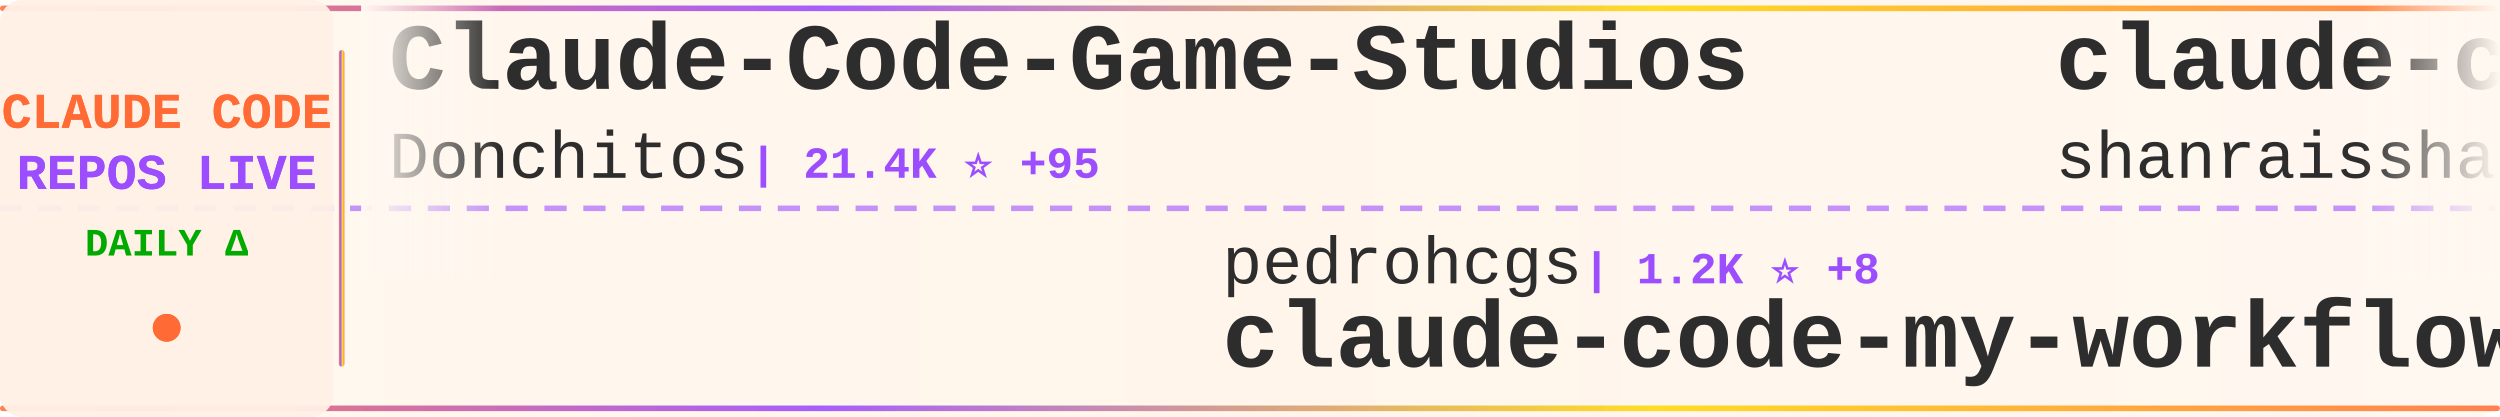
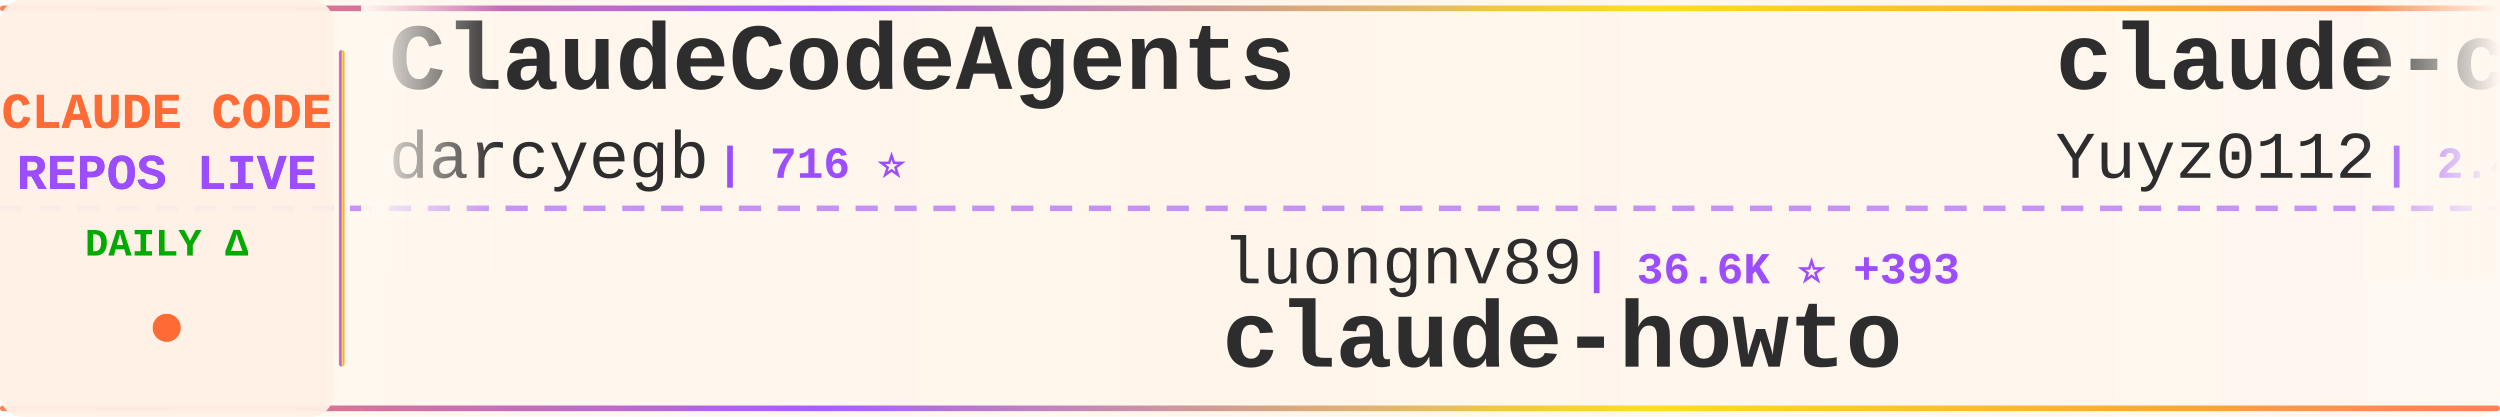
<svg xmlns="http://www.w3.org/2000/svg" width="900" height="150">
  <defs>
    <linearGradient id="tickerBg" x1="0%" y1="0%" x2="100%" y2="0%">
      <stop offset="0%" style="stop-color:#fff8f0;stop-opacity:0.98" />
      <stop offset="50%" style="stop-color:#fff5eb;stop-opacity:1" />
      <stop offset="100%" style="stop-color:#fff8f0;stop-opacity:0.98" />
    </linearGradient>
    <linearGradient id="borderGrad" x1="0%" y1="0%" x2="100%" y2="0%">
      <stop offset="0%" style="stop-color:#FF6B35;stop-opacity:0.85">
        <animate attributeName="stop-opacity" values="0.85;1;0.85" dur="2s" repeatCount="indefinite" />
      </stop>
      <stop offset="33%" style="stop-color:#9C4EFF;stop-opacity:0.9">
        <animate attributeName="stop-opacity" values="0.9;1;0.9" dur="2.2s" repeatCount="indefinite" />
      </stop>
      <stop offset="66%" style="stop-color:#FFD700;stop-opacity:0.85">
        <animate attributeName="stop-opacity" values="0.85;1;0.85" dur="1.8s" repeatCount="indefinite" />
      </stop>
      <stop offset="100%" style="stop-color:#FF6B35;stop-opacity:0.85">
        <animate attributeName="stop-opacity" values="0.85;1;0.85" dur="2s" repeatCount="indefinite" />
      </stop>
    </linearGradient>
    <filter id="textGlow">
      <feGaussianBlur stdDeviation="0.15" result="coloredBlur" />
      <feMerge>
        <feMergeNode in="coloredBlur" />
        <feMergeNode in="SourceGraphic" />
      </feMerge>
    </filter>
    <filter id="metricGlow">
      <feGaussianBlur stdDeviation="0.2" result="coloredBlur" />
      <feMerge>
        <feMergeNode in="coloredBlur" />
        <feMergeNode in="SourceGraphic" />
      </feMerge>
    </filter>
    <linearGradient id="leftFade" x1="0%" y1="0%" x2="100%" y2="0%">
      <stop offset="0%" style="stop-color:#fff8f0;stop-opacity:1" />
      <stop offset="100%" style="stop-color:#fff8f0;stop-opacity:0" />
    </linearGradient>
    <linearGradient id="rightFade" x1="0%" y1="0%" x2="100%" y2="0%">
      <stop offset="0%" style="stop-color:#fff8f0;stop-opacity:0" />
      <stop offset="100%" style="stop-color:#fff8f0;stop-opacity:1" />
    </linearGradient>
  </defs>
  <rect width="900" height="150" fill="url(#tickerBg)" rx="8" />
  <rect x="0" y="2" width="900" height="2" fill="url(#borderGrad)" rx="1" />
  <rect x="0" y="146" width="900" height="2" fill="url(#borderGrad)" rx="1" />
  <line x1="0" y1="75" x2="900" y2="75" stroke="#9C4EFF" stroke-width="2" stroke-dasharray="8 6" opacity="0.6" />
  <rect x="0" y="0" width="120" height="150" fill="#fff0e6" opacity="0.95" rx="8" />
  <text x="60" y="46" font-family="'Courier New', monospace" font-size="18" font-weight="bold" fill="#FF6B35" text-anchor="middle" filter="url(#textGlow)">
    CLAUDE CODE
  </text>
  <text x="60" y="68" font-family="'Courier New', monospace" font-size="18" font-weight="bold" fill="#9C4EFF" text-anchor="middle" filter="url(#textGlow)">
    REPOS LIVE
  </text>
  <text x="60" y="92" font-family="'Courier New', monospace" font-size="14" font-weight="bold" fill="#00aa00" text-anchor="middle">
    DAILY Δ
  </text>
  <circle cx="60" cy="118" r="5" fill="#FF6B35" filter="url(#metricGlow)">
    <animate attributeName="r" values="4;6;4" dur="1.5s" repeatCount="indefinite" />
    <animate attributeName="opacity" values="0.6;1;0.6" dur="1.5s" repeatCount="indefinite" />
  </circle>
  <rect x="122" y="18" width="2" height="114" fill="url(#borderGrad)" rx="1" />
  <clipPath id="tickerClip">
    <rect x="130" y="0" width="770" height="150" />
  </clipPath>
  <g clip-path="url(#tickerClip)">
    <g id="tickerItems">
      <animateTransform attributeName="transform" attributeType="XML" type="translate" from="0 0" to="-3000 0" dur="54s" repeatCount="indefinite" />
      <g transform="translate(0, 0)">
-         <text x="140" y="32" font-family="'Courier New', monospace" font-size="34" font-weight="bold" fill="#2d2d2d">Claude-Code-Game-Studios</text>
-         <text x="140" y="64" font-family="'Courier New', monospace" font-size="24" font-weight="normal" fill="#2d2d2d" opacity="1.0">Donchitos</text>
-         <text x="270" y="64" font-family="'Courier New', monospace" font-size="16" font-weight="bold" fill="#9C4EFF"> | 21.4K ⭐ +95</text>
+         <text x="140" y="32" font-family="'Courier New', monospace" font-size="34" font-weight="bold" fill="#2d2d2d">ClaudeCodeAgents</text>
+         <text x="140" y="64" font-family="'Courier New', monospace" font-size="24" font-weight="normal" fill="#2d2d2d" opacity="1.0">darcyegb</text>
+         <text x="258" y="64" font-family="'Courier New', monospace" font-size="16" font-weight="bold" fill="#9C4EFF"> | 716 ⭐</text>
      </g>
      <g transform="translate(300, 0)">
-         <text x="140" y="102" font-family="'Courier New', monospace" font-size="24" font-weight="normal" fill="#2d2d2d" opacity="1.0">pedrohcgs</text>
-         <text x="270" y="102" font-family="'Courier New', monospace" font-size="16" font-weight="bold" fill="#9C4EFF"> | 1.2K ⭐ +8</text>
-         <text x="140" y="132" font-family="'Courier New', monospace" font-size="34" font-weight="bold" fill="#2d2d2d">claude-code-my-workflow</text>
+         <text x="140" y="102" font-family="'Courier New', monospace" font-size="24" font-weight="normal" fill="#2d2d2d" opacity="1.0">luongnv89</text>
+         <text x="270" y="102" font-family="'Courier New', monospace" font-size="16" font-weight="bold" fill="#9C4EFF"> | 36.6K ⭐ +393</text>
+         <text x="140" y="132" font-family="'Courier New', monospace" font-size="34" font-weight="bold" fill="#2d2d2d">claude-howto</text>
      </g>
      <g transform="translate(600, 0)">
-         <text x="140" y="32" font-family="'Courier New', monospace" font-size="34" font-weight="bold" fill="#2d2d2d">claude-code-best-practic...</text>
-         <text x="140" y="64" font-family="'Courier New', monospace" font-size="24" font-weight="normal" fill="#2d2d2d" opacity="1.0">shanraisshan</text>
-         <text x="306" y="64" font-family="'Courier New', monospace" font-size="16" font-weight="bold" fill="#9C4EFF"> | 57.3K ⭐ +187</text>
+         <text x="140" y="32" font-family="'Courier New', monospace" font-size="34" font-weight="bold" fill="#2d2d2d">claude-code-reverse</text>
+         <text x="140" y="64" font-family="'Courier New', monospace" font-size="24" font-weight="normal" fill="#2d2d2d" opacity="1.0">Yuyz0112</text>
+         <text x="258" y="64" font-family="'Courier New', monospace" font-size="16" font-weight="bold" fill="#9C4EFF"> | 2.4K ⭐ +1</text>
      </g>
      <g transform="translate(900, 0)">
        <text x="140" y="102" font-family="'Courier New', monospace" font-size="24" font-weight="normal" fill="#2d2d2d" opacity="1.0">guanshan</text>
        <text x="258" y="102" font-family="'Courier New', monospace" font-size="16" font-weight="bold" fill="#9C4EFF"> | 60 ⭐</text>
        <text x="140" y="132" font-family="'Courier New', monospace" font-size="34" font-weight="bold" fill="#2d2d2d">ClaudeCode</text>
      </g>
      <g transform="translate(1200, 0)">
-         <text x="140" y="32" font-family="'Courier New', monospace" font-size="34" font-weight="bold" fill="#2d2d2d">claude-code-plugins-plus...</text>
-         <text x="140" y="64" font-family="'Courier New', monospace" font-size="24" font-weight="normal" fill="#2d2d2d" opacity="1.0">jeremylongshore</text>
-         <text x="342" y="64" font-family="'Courier New', monospace" font-size="16" font-weight="bold" fill="#9C4EFF"> | 2.3K ⭐ +5</text>
+         <text x="140" y="32" font-family="'Courier New', monospace" font-size="34" font-weight="bold" fill="#2d2d2d">my-claude-code-setup</text>
+         <text x="140" y="64" font-family="'Courier New', monospace" font-size="24" font-weight="normal" fill="#2d2d2d" opacity="1.0">centminmod</text>
+         <text x="282" y="64" font-family="'Courier New', monospace" font-size="16" font-weight="bold" fill="#9C4EFF"> | 2.4K ⭐ +1</text>
      </g>
      <g transform="translate(1500, 0)">
-         <text x="140" y="102" font-family="'Courier New', monospace" font-size="24" font-weight="normal" fill="#2d2d2d" opacity="1.0">anthropics</text>
-         <text x="282" y="102" font-family="'Courier New', monospace" font-size="16" font-weight="bold" fill="#9C4EFF"> | 868 ⭐ +2</text>
-         <text x="140" y="132" font-family="'Courier New', monospace" font-size="34" font-weight="bold" fill="#2d2d2d">claude-code-base-action</text>
+         <text x="140" y="102" font-family="'Courier New', monospace" font-size="24" font-weight="normal" fill="#2d2d2d" opacity="1.0">huangjia2019</text>
+         <text x="306" y="102" font-family="'Courier New', monospace" font-size="16" font-weight="bold" fill="#9C4EFF"> | 819 ⭐ +10</text>
+         <text x="140" y="132" font-family="'Courier New', monospace" font-size="34" font-weight="bold" fill="#2d2d2d">claude-code-engineering</text>
      </g>
      <g transform="translate(1800, 0)">
-         <text x="140" y="32" font-family="'Courier New', monospace" font-size="34" font-weight="bold" fill="#2d2d2d">free-claude-code</text>
-         <text x="140" y="64" font-family="'Courier New', monospace" font-size="24" font-weight="normal" fill="#2d2d2d" opacity="1.0">Alishahryar1</text>
-         <text x="306" y="64" font-family="'Courier New', monospace" font-size="16" font-weight="bold" fill="#9C4EFF"> | 33.6K ⭐ +216</text>
+         <text x="140" y="32" font-family="'Courier New', monospace" font-size="34" font-weight="bold" fill="#2d2d2d">claude-code-telegram</text>
+         <text x="140" y="64" font-family="'Courier New', monospace" font-size="24" font-weight="normal" fill="#2d2d2d" opacity="1.0">RichardAtCT</text>
+         <text x="294" y="64" font-family="'Courier New', monospace" font-size="16" font-weight="bold" fill="#9C4EFF"> | 2.7K ⭐ +3</text>
      </g>
      <g transform="translate(2100, 0)">
-         <text x="140" y="102" font-family="'Courier New', monospace" font-size="24" font-weight="normal" fill="#2d2d2d" opacity="1.0">repowise-dev</text>
-         <text x="306" y="102" font-family="'Courier New', monospace" font-size="16" font-weight="bold" fill="#9C4EFF"> | 1.1K ⭐</text>
-         <text x="140" y="132" font-family="'Courier New', monospace" font-size="34" font-weight="bold" fill="#2d2d2d">claude-code-prompts</text>
+         <text x="140" y="102" font-family="'Courier New', monospace" font-size="24" font-weight="normal" fill="#2d2d2d" opacity="1.0">lorryjovens-hub</text>
+         <text x="342" y="102" font-family="'Courier New', monospace" font-size="16" font-weight="bold" fill="#9C4EFF"> | 1.6K ⭐</text>
+         <text x="140" y="132" font-family="'Courier New', monospace" font-size="34" font-weight="bold" fill="#2d2d2d">claude-code-rust</text>
      </g>
      <g transform="translate(2400, 0)">
-         <text x="140" y="32" font-family="'Courier New', monospace" font-size="34" font-weight="bold" fill="#2d2d2d">claude-code-hub</text>
-         <text x="140" y="64" font-family="'Courier New', monospace" font-size="24" font-weight="normal" fill="#2d2d2d" opacity="1.0">ding113</text>
-         <text x="246" y="64" font-family="'Courier New', monospace" font-size="16" font-weight="bold" fill="#9C4EFF"> | 3.0K ⭐ +10</text>
+         <text x="140" y="32" font-family="'Courier New', monospace" font-size="34" font-weight="bold" fill="#2d2d2d">claude-code-transcripts</text>
+         <text x="140" y="64" font-family="'Courier New', monospace" font-size="24" font-weight="normal" fill="#2d2d2d" opacity="1.0">simonw</text>
+         <text x="234" y="64" font-family="'Courier New', monospace" font-size="16" font-weight="bold" fill="#9C4EFF"> | 1.6K ⭐</text>
      </g>
      <g transform="translate(2700, 0)">
-         <text x="140" y="102" font-family="'Courier New', monospace" font-size="24" font-weight="normal" fill="#2d2d2d" opacity="1.0">feiskyer</text>
-         <text x="258" y="102" font-family="'Courier New', monospace" font-size="16" font-weight="bold" fill="#9C4EFF"> | 1.5K ⭐ +4</text>
-         <text x="140" y="132" font-family="'Courier New', monospace" font-size="34" font-weight="bold" fill="#2d2d2d">claude-code-settings</text>
+         <text x="140" y="102" font-family="'Courier New', monospace" font-size="24" font-weight="normal" fill="#2d2d2d" opacity="1.0">hangsman</text>
+         <text x="258" y="102" font-family="'Courier New', monospace" font-size="16" font-weight="bold" fill="#9C4EFF"> | 784 ⭐</text>
+         <text x="140" y="132" font-family="'Courier New', monospace" font-size="34" font-weight="bold" fill="#2d2d2d">claude-code-source</text>
      </g>
      <g transform="translate(3000, 0)">
-         <text x="140" y="32" font-family="'Courier New', monospace" font-size="34" font-weight="bold" fill="#2d2d2d">Claude-Code-Game-Studios</text>
-         <text x="140" y="64" font-family="'Courier New', monospace" font-size="24" font-weight="normal" fill="#2d2d2d" opacity="1.0">Donchitos</text>
-         <text x="270" y="64" font-family="'Courier New', monospace" font-size="16" font-weight="bold" fill="#9C4EFF"> | 21.4K ⭐ +95</text>
+         <text x="140" y="32" font-family="'Courier New', monospace" font-size="34" font-weight="bold" fill="#2d2d2d">ClaudeCodeAgents</text>
+         <text x="140" y="64" font-family="'Courier New', monospace" font-size="24" font-weight="normal" fill="#2d2d2d" opacity="1.0">darcyegb</text>
+         <text x="258" y="64" font-family="'Courier New', monospace" font-size="16" font-weight="bold" fill="#9C4EFF"> | 716 ⭐</text>
      </g>
      <g transform="translate(3300, 0)">
-         <text x="140" y="102" font-family="'Courier New', monospace" font-size="24" font-weight="normal" fill="#2d2d2d" opacity="1.0">pedrohcgs</text>
-         <text x="270" y="102" font-family="'Courier New', monospace" font-size="16" font-weight="bold" fill="#9C4EFF"> | 1.2K ⭐ +8</text>
-         <text x="140" y="132" font-family="'Courier New', monospace" font-size="34" font-weight="bold" fill="#2d2d2d">claude-code-my-workflow</text>
+         <text x="140" y="102" font-family="'Courier New', monospace" font-size="24" font-weight="normal" fill="#2d2d2d" opacity="1.0">luongnv89</text>
+         <text x="270" y="102" font-family="'Courier New', monospace" font-size="16" font-weight="bold" fill="#9C4EFF"> | 36.6K ⭐ +393</text>
+         <text x="140" y="132" font-family="'Courier New', monospace" font-size="34" font-weight="bold" fill="#2d2d2d">claude-howto</text>
      </g>
      <g transform="translate(3600, 0)">
-         <text x="140" y="32" font-family="'Courier New', monospace" font-size="34" font-weight="bold" fill="#2d2d2d">claude-code-best-practic...</text>
-         <text x="140" y="64" font-family="'Courier New', monospace" font-size="24" font-weight="normal" fill="#2d2d2d" opacity="1.0">shanraisshan</text>
-         <text x="306" y="64" font-family="'Courier New', monospace" font-size="16" font-weight="bold" fill="#9C4EFF"> | 57.3K ⭐ +187</text>
+         <text x="140" y="32" font-family="'Courier New', monospace" font-size="34" font-weight="bold" fill="#2d2d2d">claude-code-reverse</text>
+         <text x="140" y="64" font-family="'Courier New', monospace" font-size="24" font-weight="normal" fill="#2d2d2d" opacity="1.0">Yuyz0112</text>
+         <text x="258" y="64" font-family="'Courier New', monospace" font-size="16" font-weight="bold" fill="#9C4EFF"> | 2.4K ⭐ +1</text>
      </g>
      <g transform="translate(3900, 0)">
        <text x="140" y="102" font-family="'Courier New', monospace" font-size="24" font-weight="normal" fill="#2d2d2d" opacity="1.0">guanshan</text>
        <text x="258" y="102" font-family="'Courier New', monospace" font-size="16" font-weight="bold" fill="#9C4EFF"> | 60 ⭐</text>
        <text x="140" y="132" font-family="'Courier New', monospace" font-size="34" font-weight="bold" fill="#2d2d2d">ClaudeCode</text>
      </g>
    </g>
  </g>
  <rect x="130" y="0" width="50" height="100" fill="url(#leftFade)" />
  <rect x="850" y="0" width="50" height="100" fill="url(#rightFade)" />
</svg>
